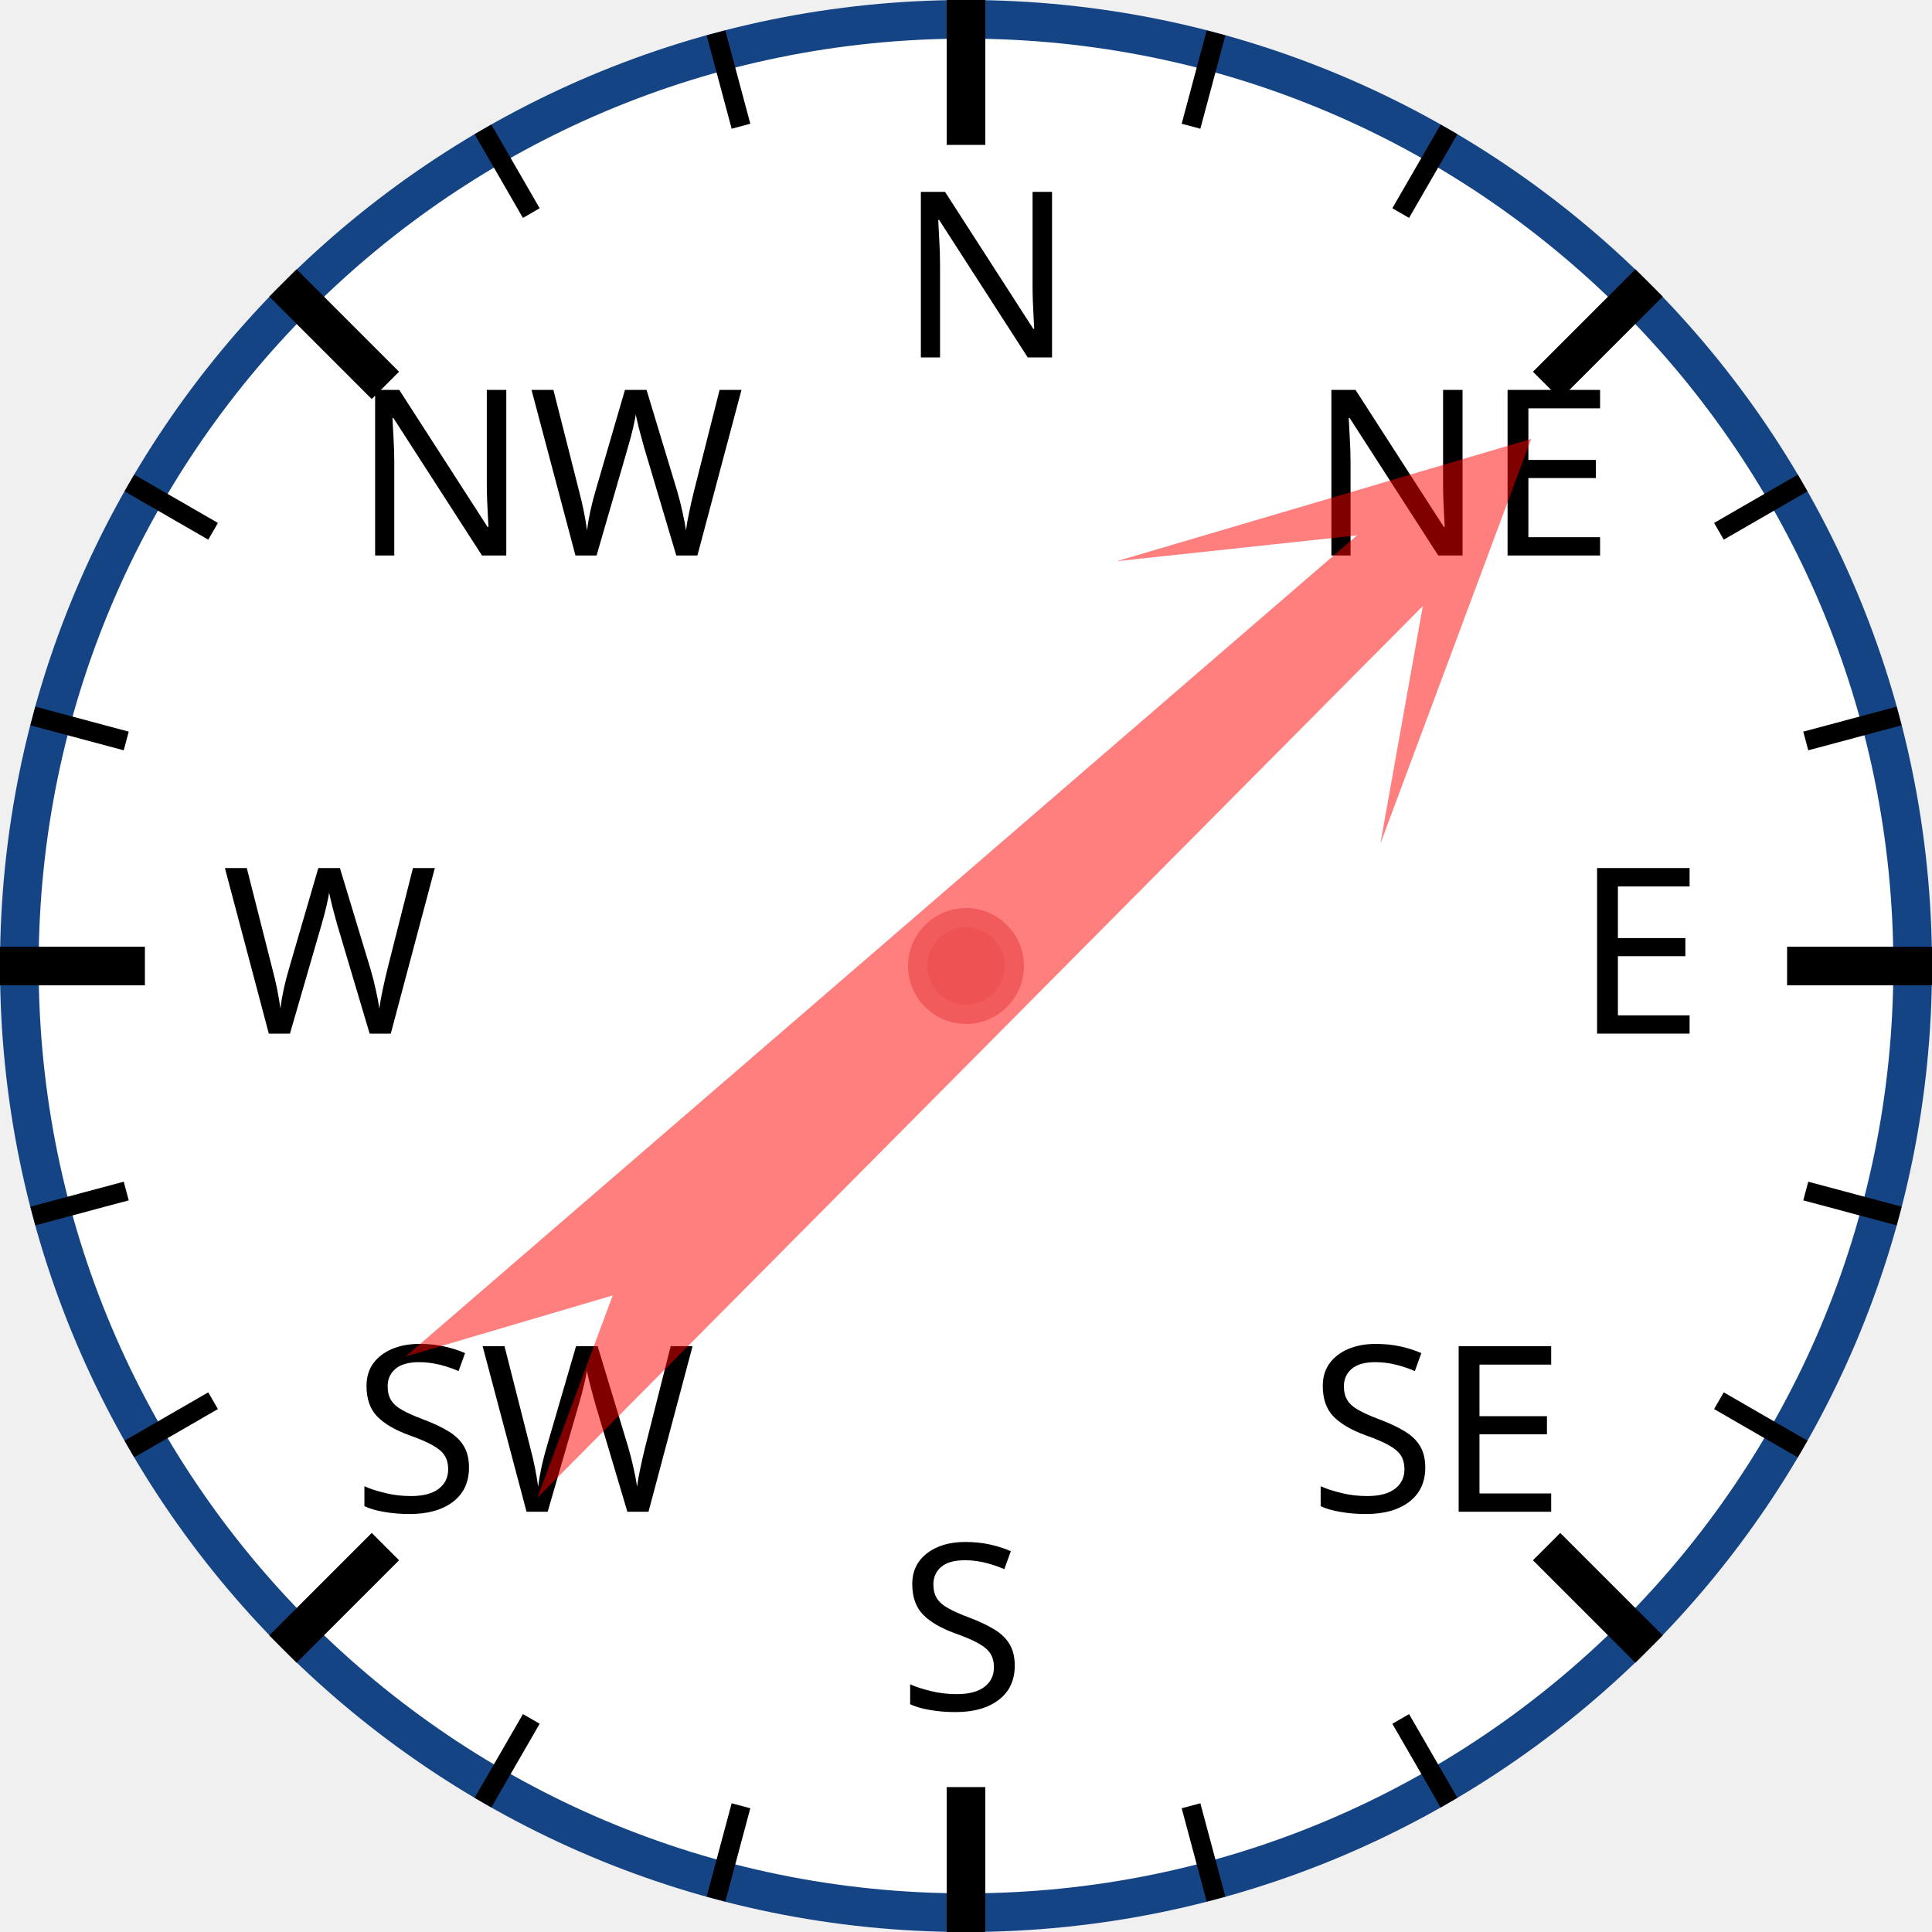
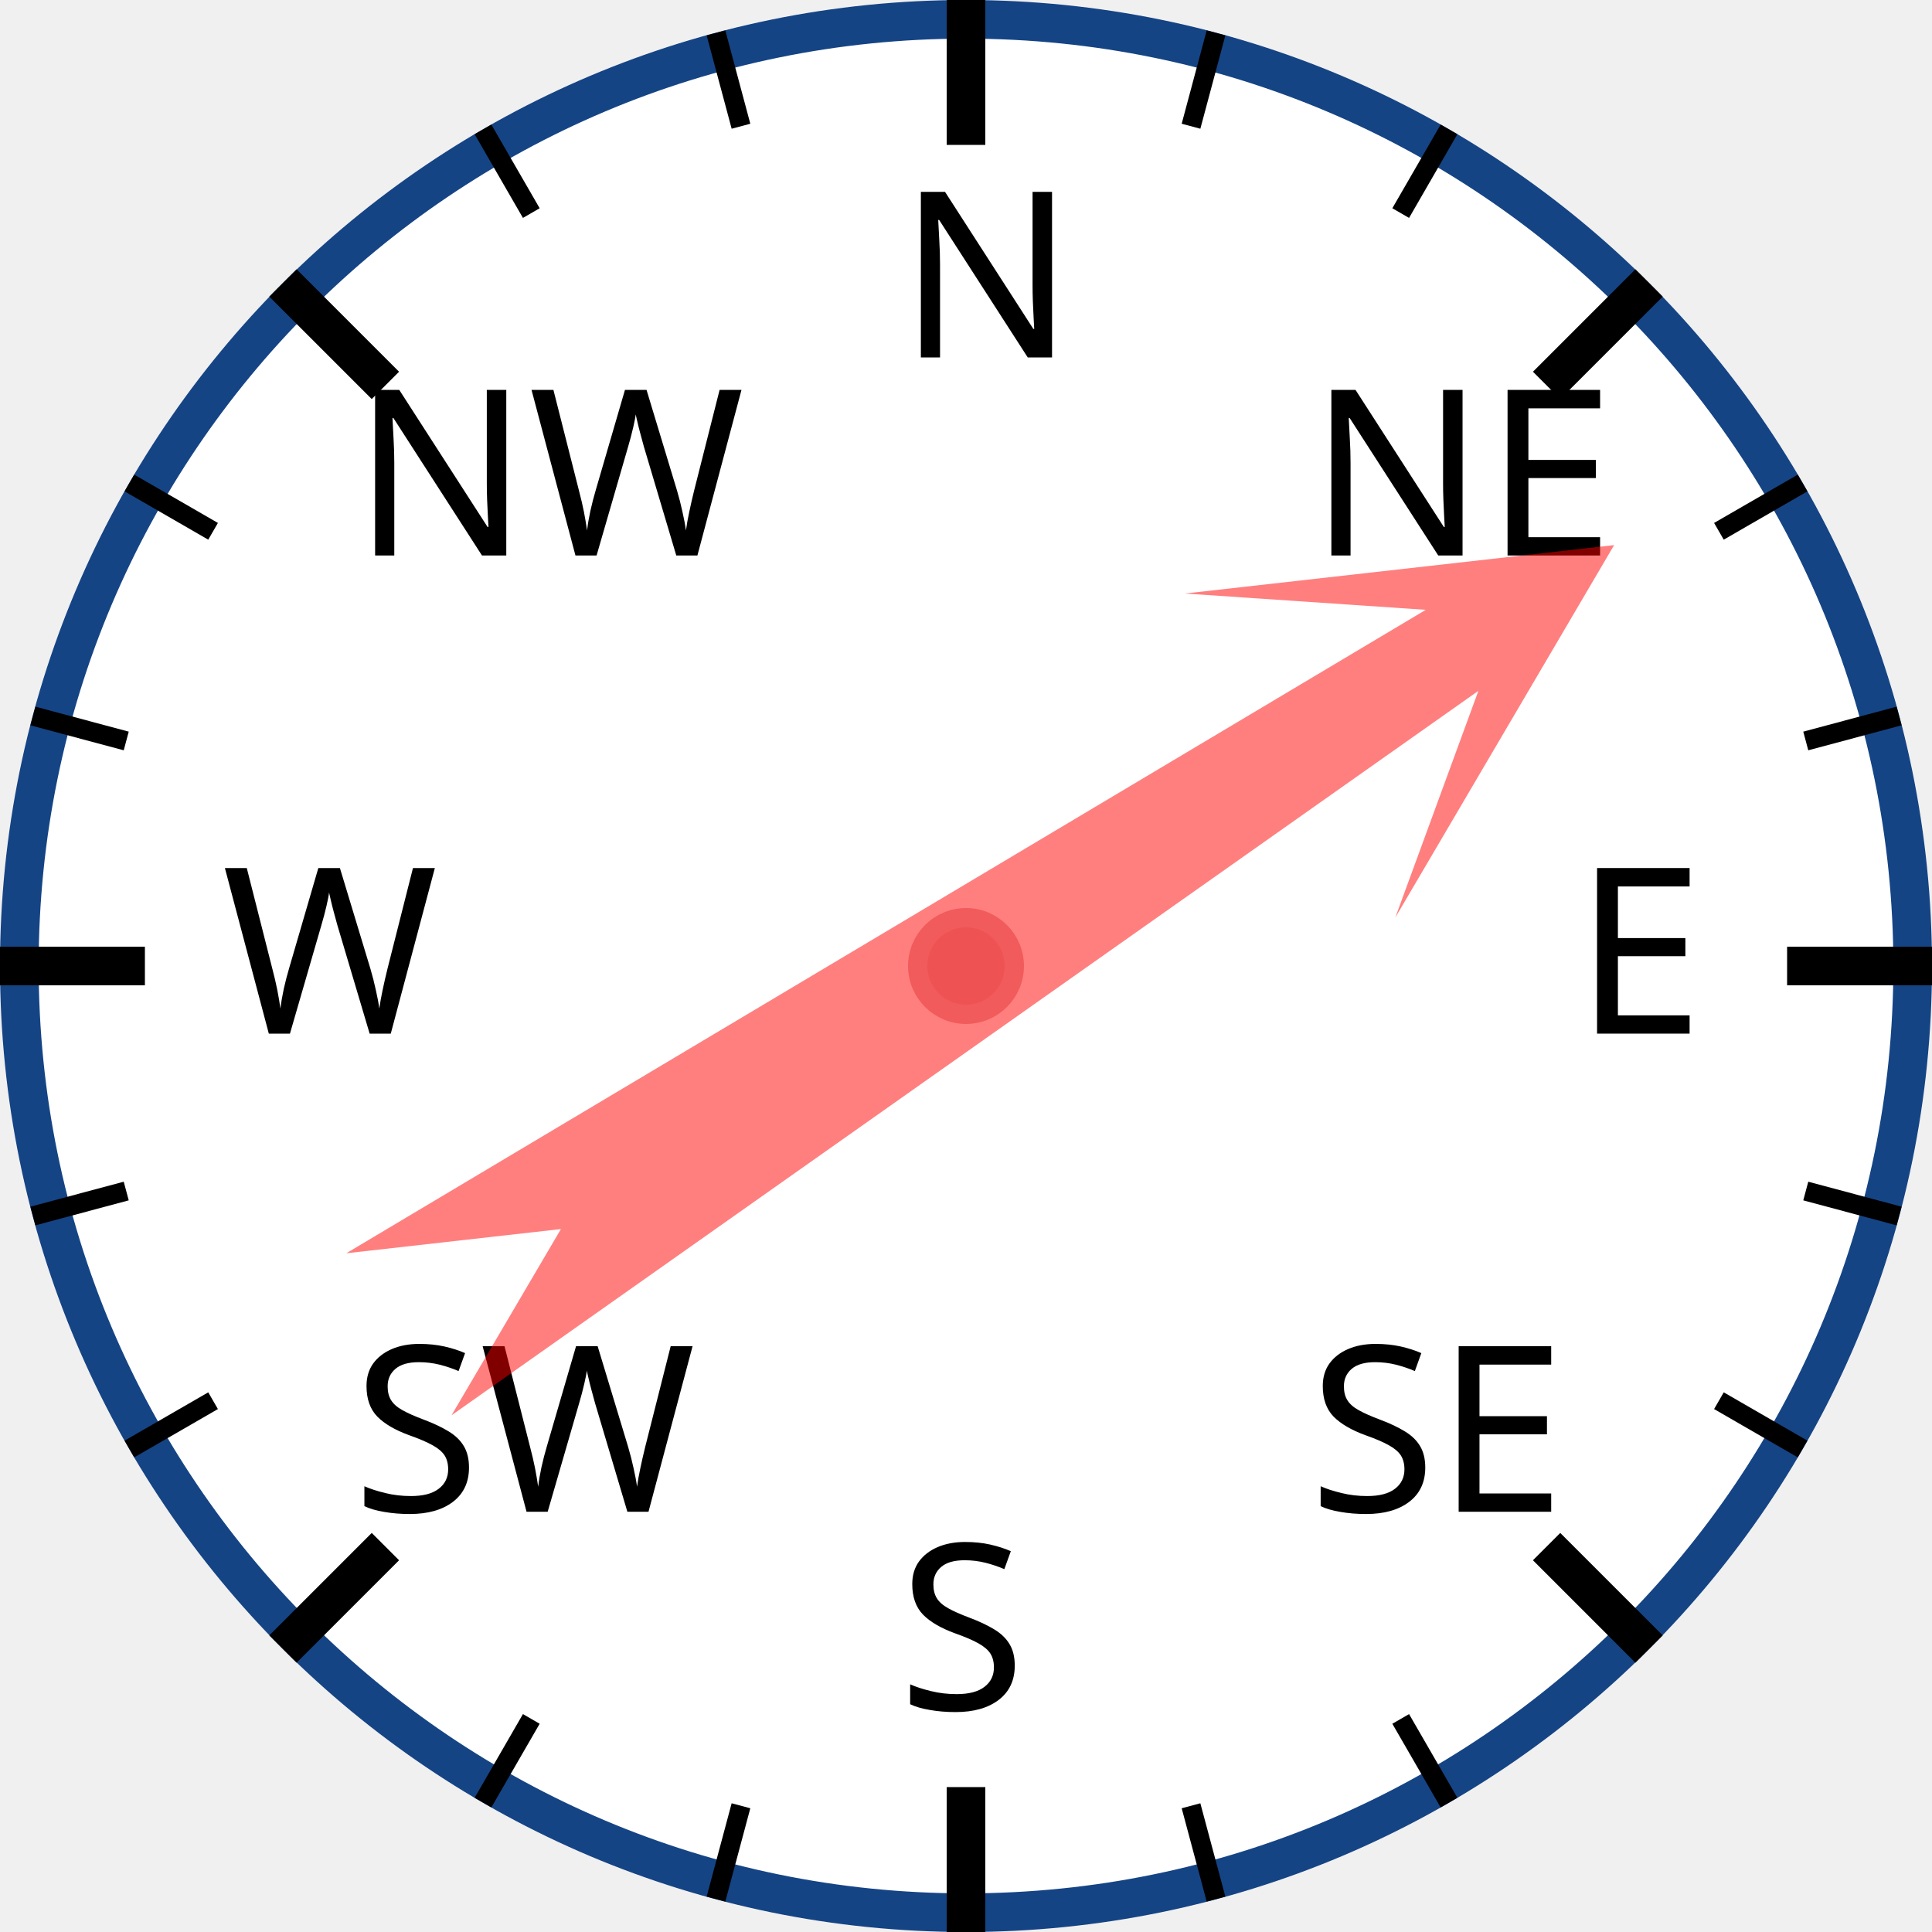
<svg xmlns="http://www.w3.org/2000/svg" width="120px" height="120px" viewBox="0 0 200 200">
  <circle cx="100" cy="100" r="98" style="fill: white; stroke: #154485; stroke-width: 4;" />
  <text x="93.0" y="37.0" style="font-family: sans-serif; font-size: 18pt;">N</text>
  <line x1="100.0" y1="0.0" x2="100.0" y2="15.0" style="stroke: black; stroke-width: 4;" />
  <line x1="74.118" y1="3.407" x2="76.706" y2="13.067" style="stroke: black; stroke-width: 2;" />
  <line x1="50" y1="13.397" x2="55" y2="22.058" style="stroke: black; stroke-width: 2;" />
  <text x="36.503" y="57.503" style="font-family: sans-serif; font-size: 18pt;">NW</text>
  <line x1="29.289" y1="29.289" x2="39.896" y2="39.896" style="stroke: black; stroke-width: 4;" />
  <line x1="13.397" y1="50" x2="22.058" y2="55" style="stroke: black; stroke-width: 2;" />
  <line x1="3.407" y1="74.118" x2="13.067" y2="76.706" style="stroke: black; stroke-width: 2;" />
  <text x="23.0" y="107.0" style="font-family: sans-serif; font-size: 18pt;">W</text>
  <line x1="0.0" y1="100.0" x2="15.0" y2="100.0" style="stroke: black; stroke-width: 4;" />
  <line x1="3.407" y1="125.882" x2="13.067" y2="123.294" style="stroke: black; stroke-width: 2;" />
  <line x1="13.397" y1="150" x2="22.058" y2="145" style="stroke: black; stroke-width: 2;" />
  <text x="36.503" y="156.497" style="font-family: sans-serif; font-size: 18pt;">SW</text>
  <line x1="29.289" y1="170.711" x2="39.896" y2="160.104" style="stroke: black; stroke-width: 4;" />
  <line x1="50" y1="186.603" x2="55" y2="177.942" style="stroke: black; stroke-width: 2;" />
  <line x1="74.118" y1="196.593" x2="76.706" y2="186.933" style="stroke: black; stroke-width: 2;" />
  <text x="93" y="177.0" style="font-family: sans-serif; font-size: 18pt;">S</text>
  <line x1="100" y1="200.0" x2="100" y2="185.0" style="stroke: black; stroke-width: 4;" />
  <line x1="125.882" y1="196.593" x2="123.294" y2="186.933" style="stroke: black; stroke-width: 2;" />
  <line x1="150.0" y1="186.603" x2="145.0" y2="177.942" style="stroke: black; stroke-width: 2;" />
  <text x="135.497" y="156.497" style="font-family: sans-serif; font-size: 18pt;">SE</text>
  <line x1="170.711" y1="170.711" x2="160.104" y2="160.104" style="stroke: black; stroke-width: 4;" />
  <line x1="186.603" y1="150" x2="177.942" y2="145" style="stroke: black; stroke-width: 2;" />
  <line x1="196.593" y1="125.882" x2="186.933" y2="123.294" style="stroke: black; stroke-width: 2;" />
  <text x="163.0" y="107" style="font-family: sans-serif; font-size: 18pt;">E</text>
  <line x1="200.0" y1="100" x2="185.0" y2="100" style="stroke: black; stroke-width: 4;" />
  <line x1="196.593" y1="74.118" x2="186.933" y2="76.706" style="stroke: black; stroke-width: 2;" />
  <line x1="186.603" y1="50" x2="177.942" y2="55" style="stroke: black; stroke-width: 2;" />
  <text x="135.497" y="57.503" style="font-family: sans-serif; font-size: 18pt;">NE</text>
  <line x1="170.711" y1="29.289" x2="160.104" y2="39.896" style="stroke: black; stroke-width: 4;" />
  <line x1="150" y1="13.397" x2="145" y2="22.058" style="stroke: black; stroke-width: 2;" />
  <line x1="125.882" y1="3.407" x2="123.294" y2="13.067" style="stroke: black; stroke-width: 2;" />
-   <polygon points="100 20 120 60 105 40 110 170 100 150 90 170 95 40 80 60" style="fill: red; fill-opacity: 0.5;" transform="rotate(47,100,100)" />
+   <polygon points="100 20 120 60 105 40 110 170 100 150 90 170 95 40 80 60" style="fill: red; fill-opacity: 0.5;" transform="rotate(57,100,100)" />
  <circle cx="100" cy="100" r="5" style="fill: #EE5252; stroke: #F25B5B; stroke-width: 2;" />
</svg>
